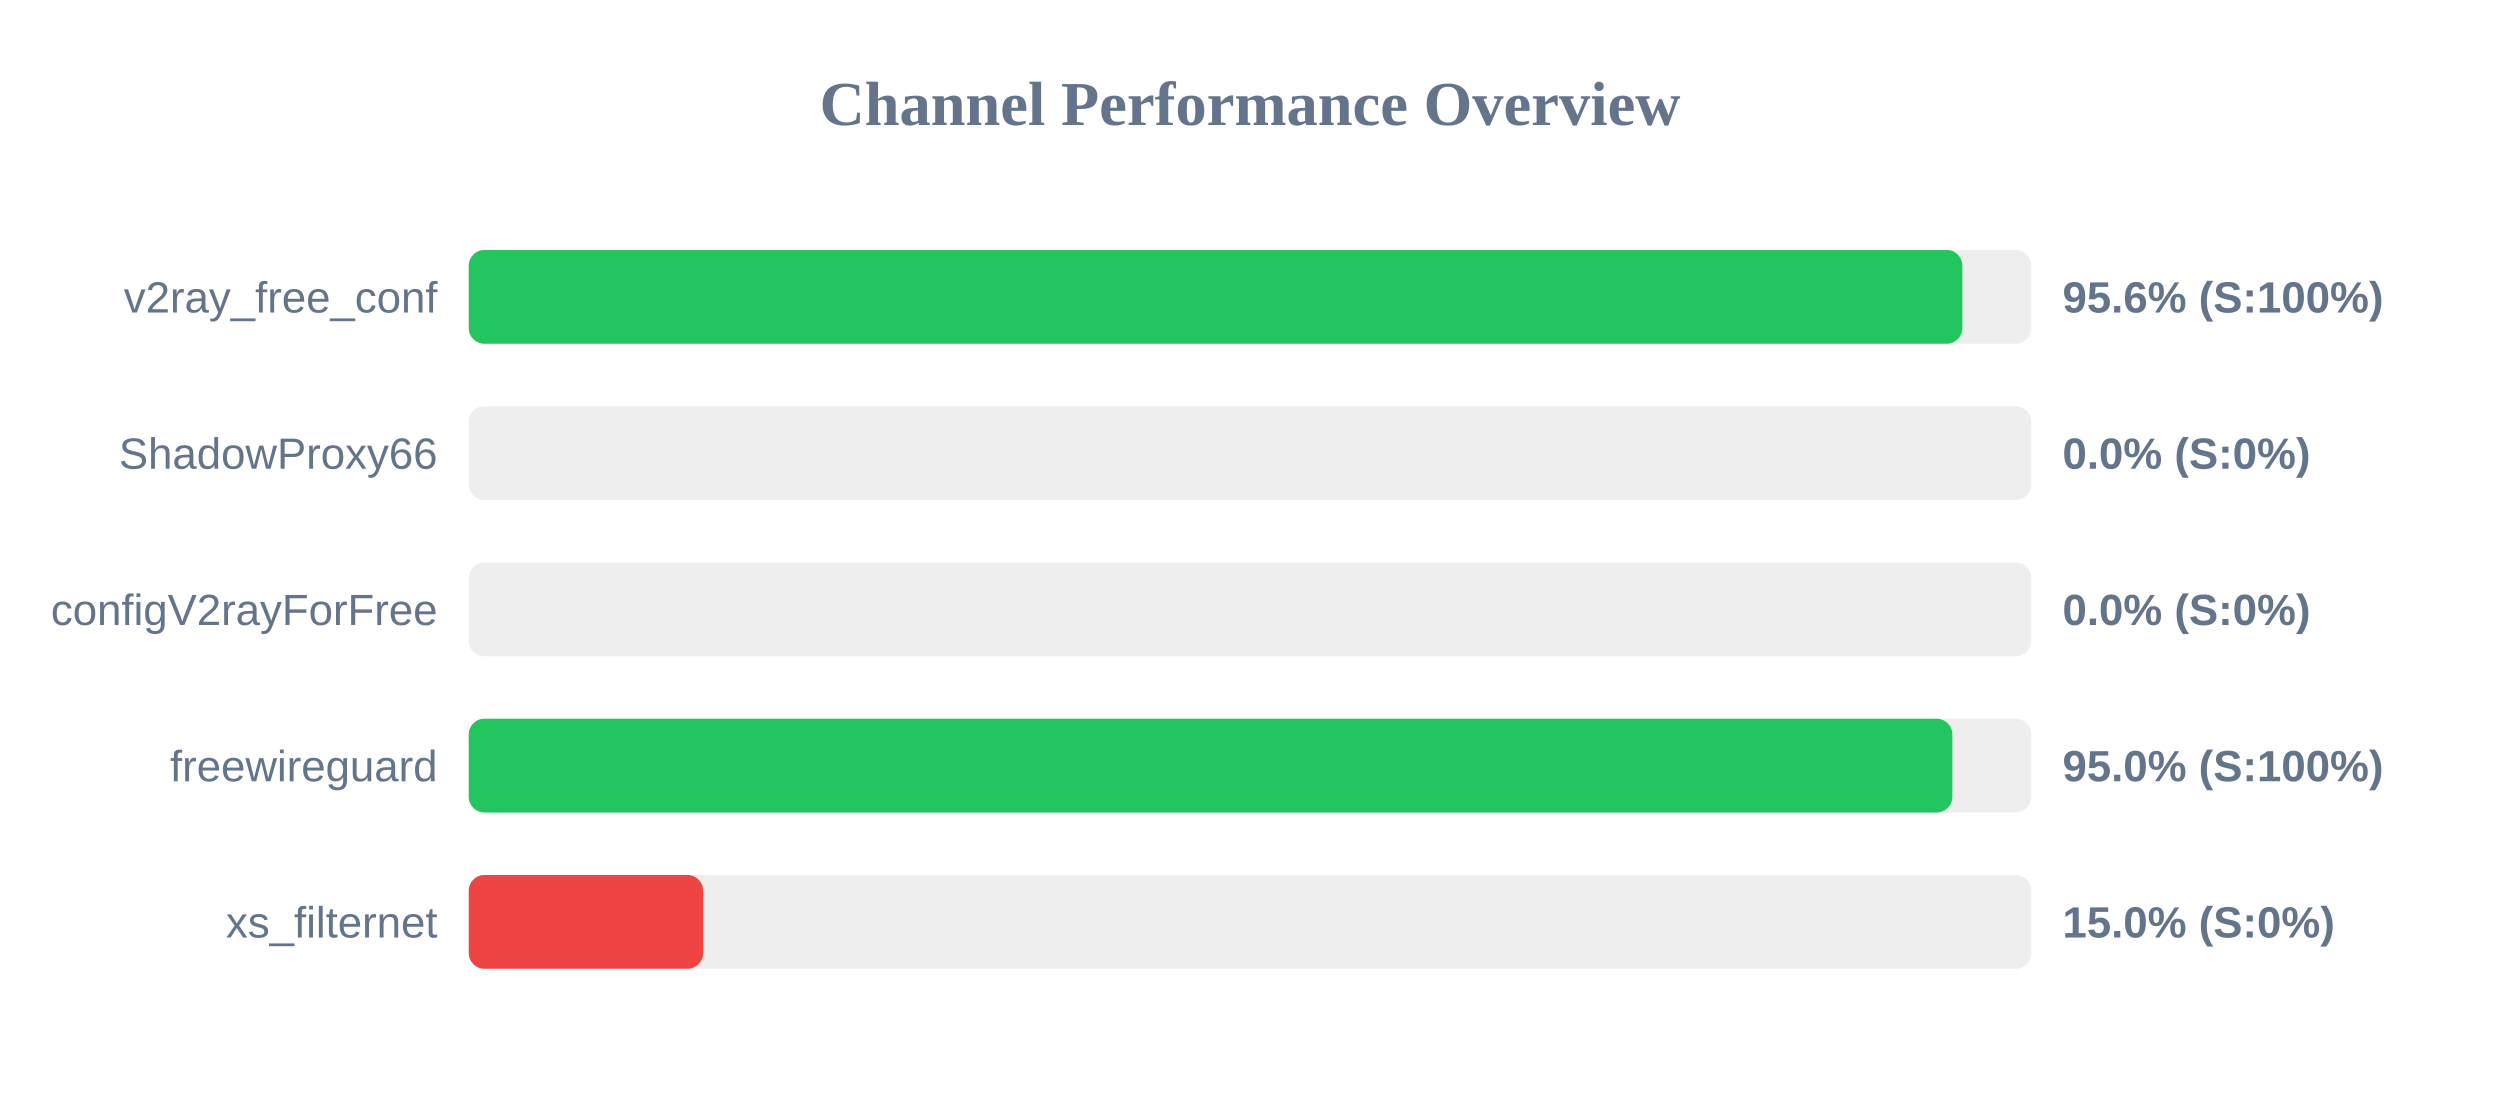
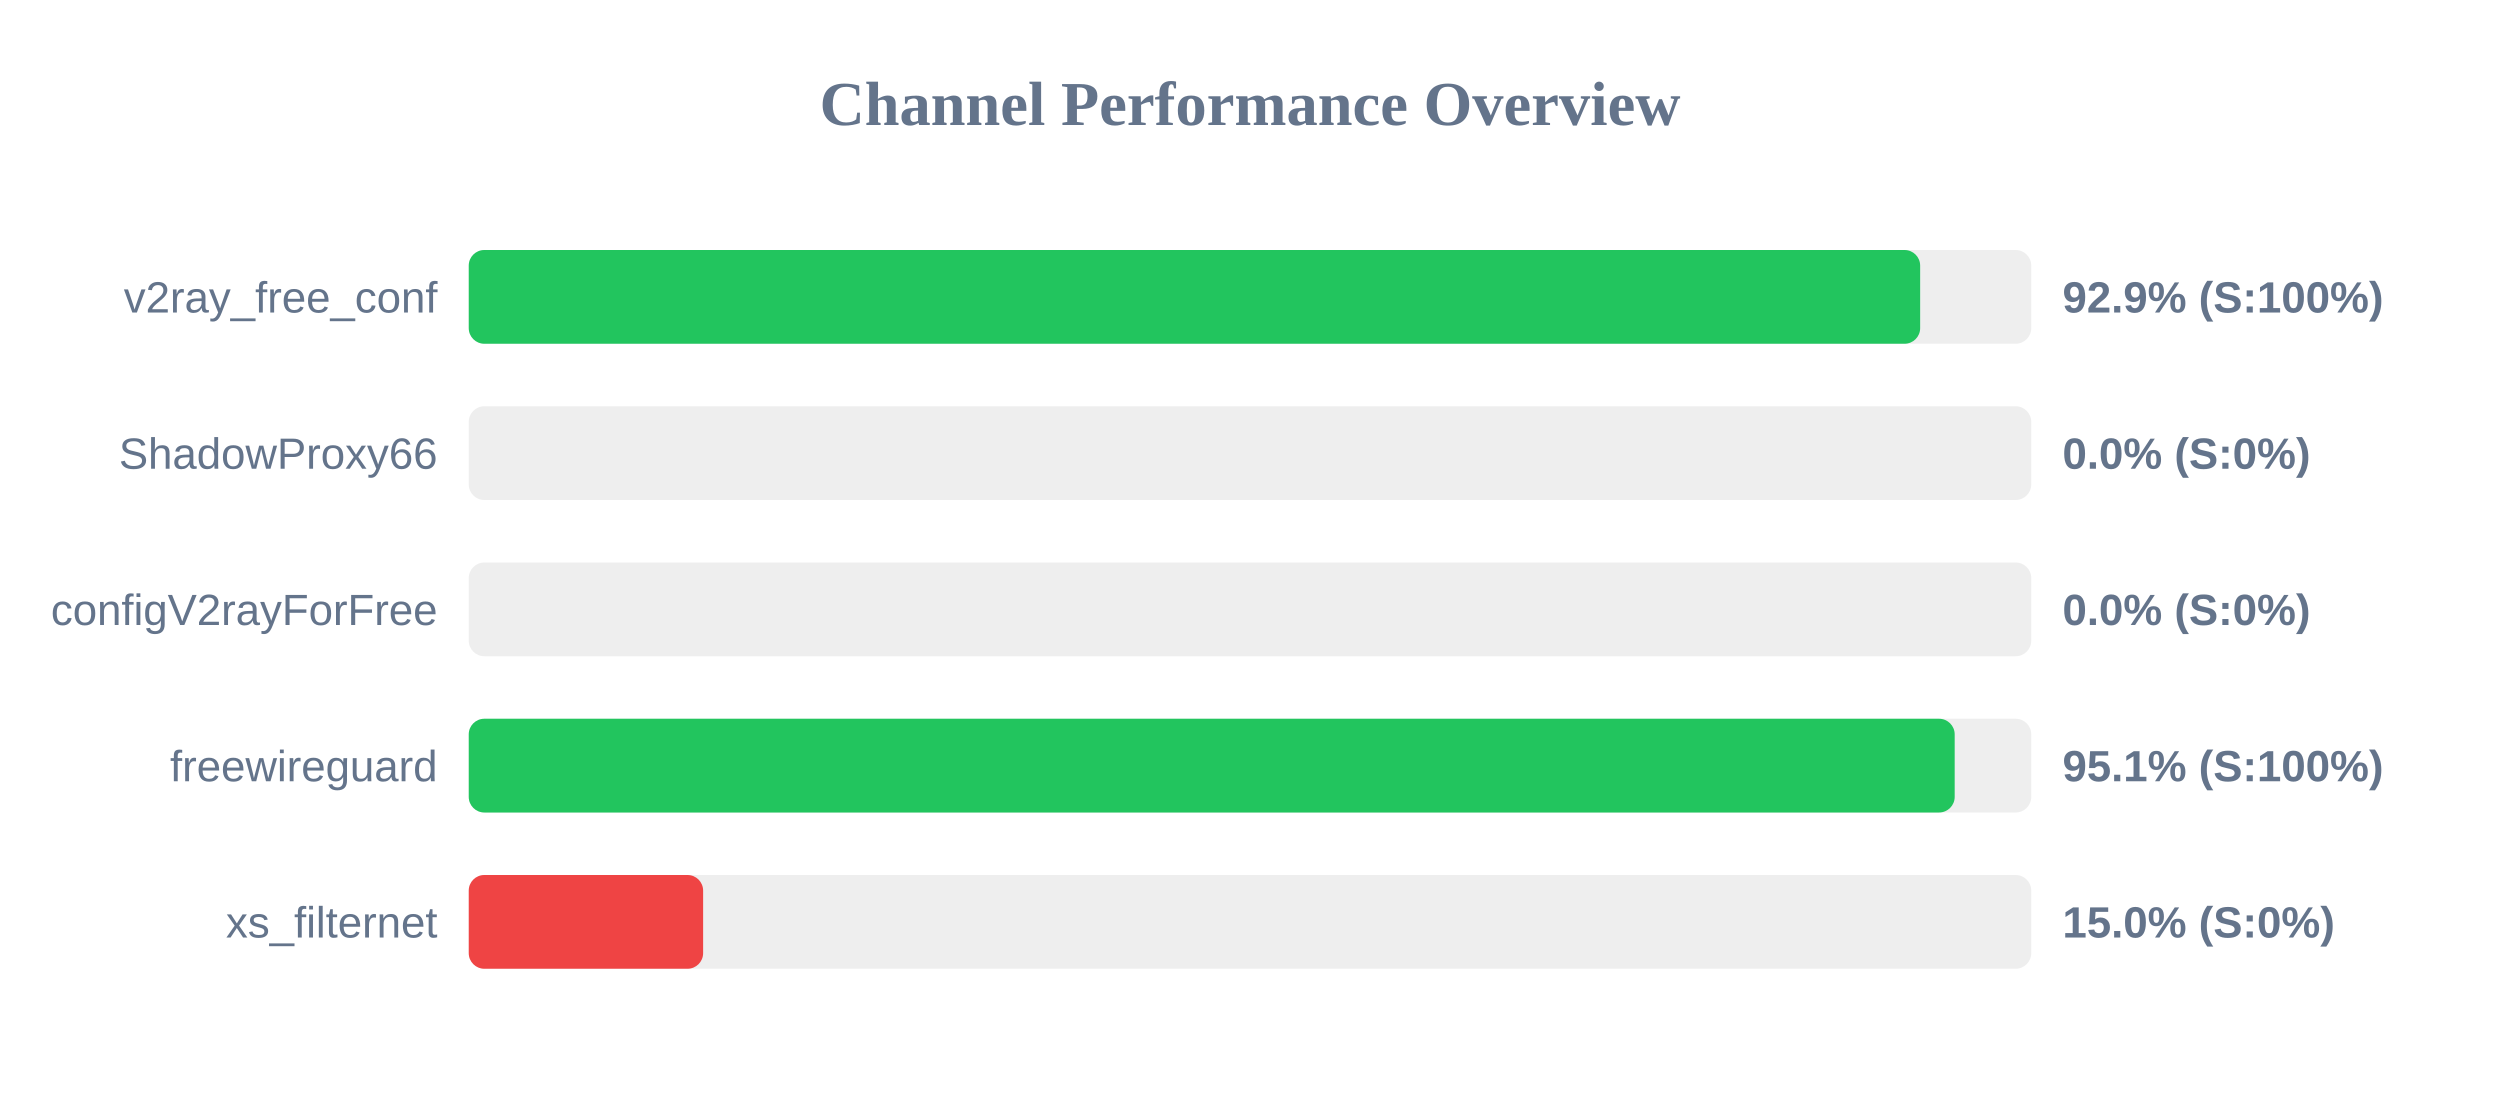
<svg xmlns="http://www.w3.org/2000/svg" width="800" height="350" version="1.1">
  <style>
        .row { font: 14px Arial; fill: #64748b; }
        .score { font: bold 14px Arial; fill: #64748b; }
    </style>
  <text x="400" y="40" text-anchor="middle" font-size="20px" font-weight="bold" fill="#64748b">Channel Performance Overview</text>
  <rect x="150" y="80" width="500" height="30" fill="#eee" rx="5" />
-   <rect x="150" y="80" width="477.95" height="30" fill="#22c55e" rx="5" />
+   <rect x="150" y="80" width="464.45" height="30" fill="#22c55e" rx="5" />
  <text x="140" y="100" text-anchor="end" class="row">v2ray_free_conf</text>
-   <text x="660" y="100" text-anchor="start" class="score">95.6% (S:100%)</text>
+   <text x="660" y="100" text-anchor="start" class="score">92.9% (S:100%)</text>
  <rect x="150" y="130" width="500" height="30" fill="#eee" rx="5" />
  <rect x="150" y="130" width="0.0" height="30" fill="#ef4444" rx="5" />
  <text x="140" y="150" text-anchor="end" class="row">ShadowProxy66</text>
  <text x="660" y="150" text-anchor="start" class="score">0.0% (S:0%)</text>
  <rect x="150" y="180" width="500" height="30" fill="#eee" rx="5" />
  <rect x="150" y="180" width="0.0" height="30" fill="#ef4444" rx="5" />
  <text x="140" y="200" text-anchor="end" class="row">configV2rayForFree</text>
  <text x="660" y="200" text-anchor="start" class="score">0.0% (S:0%)</text>
  <rect x="150" y="230" width="500" height="30" fill="#eee" rx="5" />
-   <rect x="150" y="230" width="474.75" height="30" fill="#22c55e" rx="5" />
+   <rect x="150" y="230" width="475.5" height="30" fill="#22c55e" rx="5" />
  <text x="140" y="250" text-anchor="end" class="row">freewireguard</text>
-   <text x="660" y="250" text-anchor="start" class="score">95.0% (S:100%)</text>
+   <text x="660" y="250" text-anchor="start" class="score">95.1% (S:100%)</text>
  <rect x="150" y="280" width="500" height="30" fill="#eee" rx="5" />
  <rect x="150" y="280" width="75.0" height="30" fill="#ef4444" rx="5" />
  <text x="140" y="300" text-anchor="end" class="row">xs_filternet</text>
  <text x="660" y="300" text-anchor="start" class="score">15.0% (S:0%)</text>
</svg>
